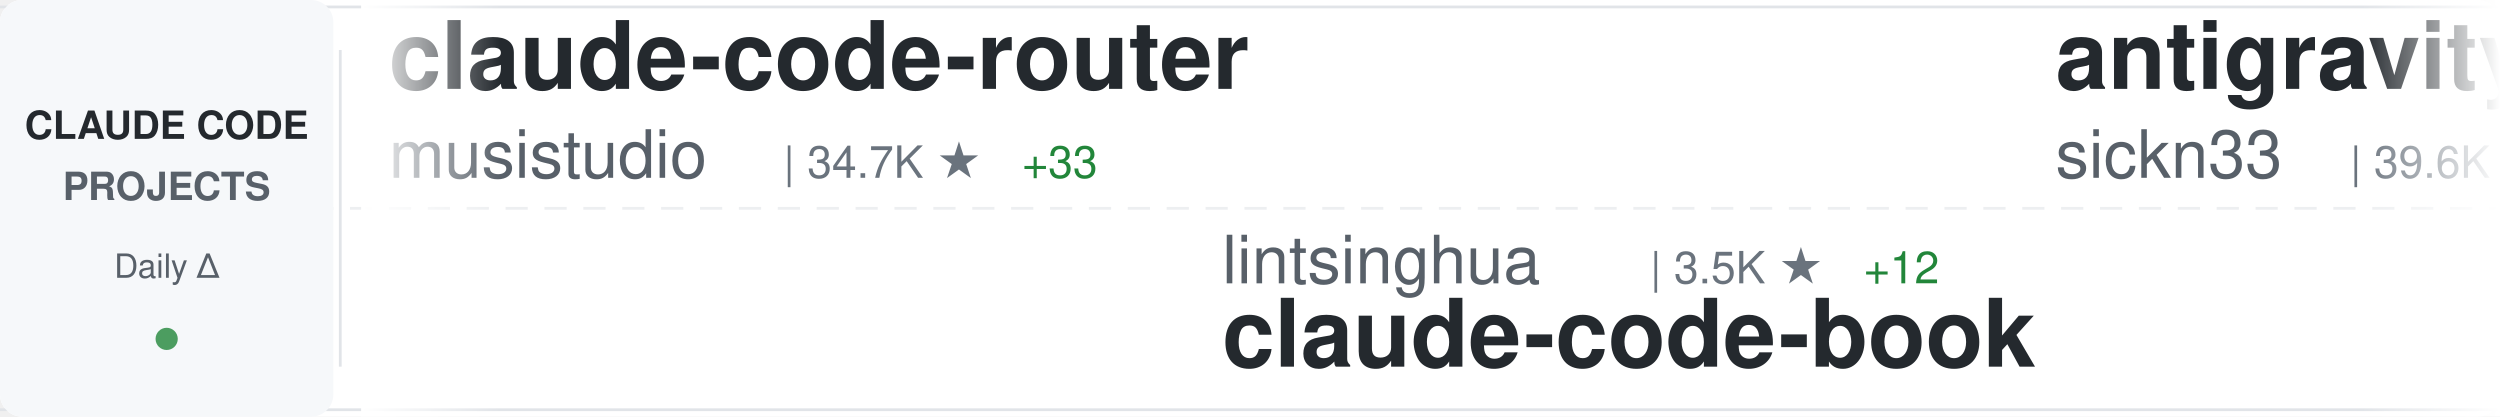
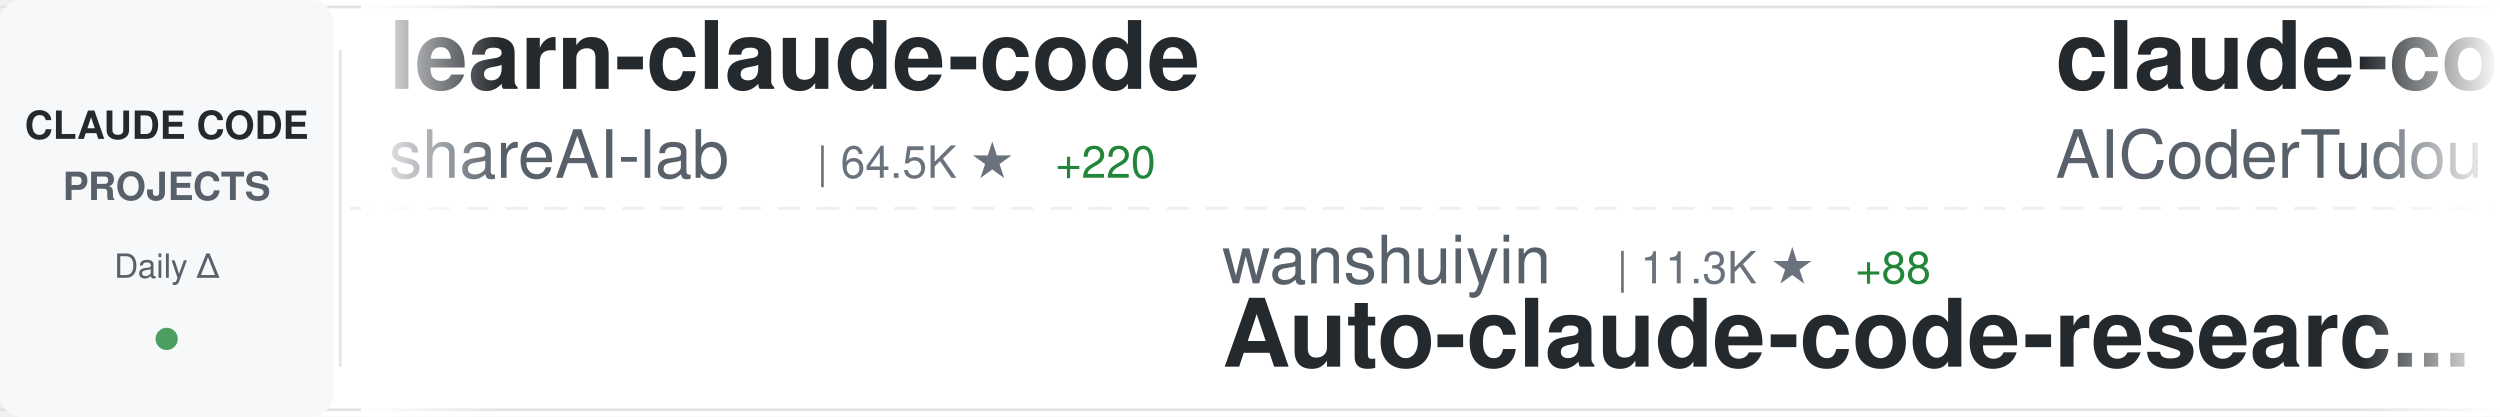
<svg xmlns="http://www.w3.org/2000/svg" width="900" height="150">
  <defs>
    <linearGradient id="awesomeLeftFade" x1="0%" y1="0%" x2="100%" y2="0%">
      <stop offset="0%" style="stop-color:#ffffff;stop-opacity:1" />
      <stop offset="100%" style="stop-color:#ffffff;stop-opacity:0" />
    </linearGradient>
    <linearGradient id="awesomeRightFade" x1="0%" y1="0%" x2="100%" y2="0%">
      <stop offset="0%" style="stop-color:#ffffff;stop-opacity:0" />
      <stop offset="100%" style="stop-color:#ffffff;stop-opacity:1" />
    </linearGradient>
  </defs>
  <rect width="900" height="150" fill="#ffffff" rx="8" />
  <rect x="0" y="2" width="900" height="1" fill="#e1e4e8" />
  <rect x="0" y="147" width="900" height="1" fill="#e1e4e8" />
  <line x1="0" y1="75" x2="900" y2="75" stroke="#e1e4e8" stroke-width="1" stroke-dasharray="8 6" opacity="0.6" />
  <rect x="0" y="0" width="120" height="150" fill="#f6f8fa" rx="8" />
  <text x="60" y="50" font-family="-apple-system, BlinkMacSystemFont, 'Segoe UI', Helvetica, Arial, sans-serif" font-size="14" font-weight="600" fill="#24292e" text-anchor="middle">CLAUDE CODE</text>
  <text x="60" y="72" font-family="-apple-system, BlinkMacSystemFont, 'Segoe UI', Helvetica, Arial, sans-serif" font-size="14" font-weight="600" fill="#586069" text-anchor="middle">PROJECTS</text>
  <text x="60" y="100" font-family="-apple-system, BlinkMacSystemFont, 'Segoe UI', Helvetica, Arial, sans-serif" font-size="12" font-weight="500" fill="#586069" text-anchor="middle">Daily Δ</text>
  <circle cx="60" cy="122" r="4" fill="#22863a" opacity="0.8" />
  <rect x="122" y="18" width="1" height="114" fill="#e1e4e8" />
  <clipPath id="awesomeTickerClip">
    <rect x="130" y="0" width="770" height="150" />
  </clipPath>
  <g clip-path="url(#awesomeTickerClip)">
    <g id="awesomeTickerItems">
      <animateTransform attributeName="transform" attributeType="XML" type="translate" from="0 0" to="-3000 0" dur="54s" repeatCount="indefinite" />
      <g transform="translate(0, 0)">
-         <text x="140" y="32" font-family="-apple-system, BlinkMacSystemFont, 'Segoe UI', Helvetica, Arial, sans-serif" font-size="34" font-weight="600" fill="#24292e">claude-code-router</text>
-         <text x="140" y="64" font-family="-apple-system, BlinkMacSystemFont, 'Segoe UI', Helvetica, Arial, sans-serif" font-size="24" font-weight="400" fill="#586069">musistudio</text>
-         <text x="282" y="64" font-family="-apple-system, BlinkMacSystemFont, 'Segoe UI', Helvetica, Arial, sans-serif" font-size="16" font-weight="500" fill="#6a737d">| 34.7K ★</text>
-         <text x="368" y="64" font-family="-apple-system, BlinkMacSystemFont, 'Segoe UI', Helvetica, Arial, sans-serif" font-size="16" font-weight="500" fill="#22863a"> +33</text>
+         <text x="140" y="32" font-family="-apple-system, BlinkMacSystemFont, 'Segoe UI', Helvetica, Arial, sans-serif" font-size="34" font-weight="600" fill="#24292e">learn-claude-code</text>
+         <text x="140" y="64" font-family="-apple-system, BlinkMacSystemFont, 'Segoe UI', Helvetica, Arial, sans-serif" font-size="24" font-weight="400" fill="#586069">shareAI-lab</text>
+         <text x="294" y="64" font-family="-apple-system, BlinkMacSystemFont, 'Segoe UI', Helvetica, Arial, sans-serif" font-size="16" font-weight="500" fill="#6a737d">| 64.5K ★</text>
+         <text x="380" y="64" font-family="-apple-system, BlinkMacSystemFont, 'Segoe UI', Helvetica, Arial, sans-serif" font-size="16" font-weight="500" fill="#22863a"> +220</text>
      </g>
      <g transform="translate(300, 0)">
+         <text x="140" y="102" font-family="-apple-system, BlinkMacSystemFont, 'Segoe UI', Helvetica, Arial, sans-serif" font-size="24" font-weight="400" fill="#586069">wanshuiyin</text>
+         <text x="282" y="102" font-family="-apple-system, BlinkMacSystemFont, 'Segoe UI', Helvetica, Arial, sans-serif" font-size="16" font-weight="500" fill="#6a737d">| 11.3K ★</text>
+         <text x="368" y="102" font-family="-apple-system, BlinkMacSystemFont, 'Segoe UI', Helvetica, Arial, sans-serif" font-size="16" font-weight="500" fill="#22863a"> +88</text>
+         <text x="140" y="132" font-family="-apple-system, BlinkMacSystemFont, 'Segoe UI', Helvetica, Arial, sans-serif" font-size="34" font-weight="600" fill="#24292e">Auto-claude-code-researc...</text>
+       </g>
+       <g transform="translate(600, 0)">
+         <text x="140" y="32" font-family="-apple-system, BlinkMacSystemFont, 'Segoe UI', Helvetica, Arial, sans-serif" font-size="34" font-weight="600" fill="#24292e">claude-code-tudou</text>
+         <text x="140" y="64" font-family="-apple-system, BlinkMacSystemFont, 'Segoe UI', Helvetica, Arial, sans-serif" font-size="24" font-weight="400" fill="#586069">AICoderTudou</text>
+         <text x="306" y="64" font-family="-apple-system, BlinkMacSystemFont, 'Segoe UI', Helvetica, Arial, sans-serif" font-size="16" font-weight="500" fill="#6a737d">| 500 ★</text>
+       </g>
+       <g transform="translate(900, 0)">
+         <text x="140" y="102" font-family="-apple-system, BlinkMacSystemFont, 'Segoe UI', Helvetica, Arial, sans-serif" font-size="24" font-weight="400" fill="#586069">frankbria</text>
+         <text x="270" y="102" font-family="-apple-system, BlinkMacSystemFont, 'Segoe UI', Helvetica, Arial, sans-serif" font-size="16" font-weight="500" fill="#6a737d">| 9.2K ★</text>
+         <text x="347" y="102" font-family="-apple-system, BlinkMacSystemFont, 'Segoe UI', Helvetica, Arial, sans-serif" font-size="16" font-weight="500" fill="#22863a"> +8</text>
+         <text x="140" y="132" font-family="-apple-system, BlinkMacSystemFont, 'Segoe UI', Helvetica, Arial, sans-serif" font-size="34" font-weight="600" fill="#24292e">ralph-claude-code</text>
+       </g>
+       <g transform="translate(1200, 0)">
+         <text x="140" y="32" font-family="-apple-system, BlinkMacSystemFont, 'Segoe UI', Helvetica, Arial, sans-serif" font-size="34" font-weight="600" fill="#24292e">claude-code-tips</text>
+         <text x="140" y="64" font-family="-apple-system, BlinkMacSystemFont, 'Segoe UI', Helvetica, Arial, sans-serif" font-size="24" font-weight="400" fill="#586069">ykdojo</text>
+         <text x="234" y="64" font-family="-apple-system, BlinkMacSystemFont, 'Segoe UI', Helvetica, Arial, sans-serif" font-size="16" font-weight="500" fill="#6a737d">| 8.6K ★</text>
+         <text x="311" y="64" font-family="-apple-system, BlinkMacSystemFont, 'Segoe UI', Helvetica, Arial, sans-serif" font-size="16" font-weight="500" fill="#22863a"> +12</text>
+       </g>
+       <g transform="translate(1500, 0)">
+         <text x="140" y="102" font-family="-apple-system, BlinkMacSystemFont, 'Segoe UI', Helvetica, Arial, sans-serif" font-size="24" font-weight="400" fill="#586069">multica-ai</text>
+         <text x="282" y="102" font-family="-apple-system, BlinkMacSystemFont, 'Segoe UI', Helvetica, Arial, sans-serif" font-size="16" font-weight="500" fill="#6a737d">| 166.8K ★</text>
+         <text x="377" y="102" font-family="-apple-system, BlinkMacSystemFont, 'Segoe UI', Helvetica, Arial, sans-serif" font-size="16" font-weight="500" fill="#22863a"> +1.1K</text>
+         <text x="140" y="132" font-family="-apple-system, BlinkMacSystemFont, 'Segoe UI', Helvetica, Arial, sans-serif" font-size="34" font-weight="600" fill="#24292e">andrej-karpathy-skills</text>
+       </g>
+       <g transform="translate(1800, 0)">
+         <text x="140" y="32" font-family="-apple-system, BlinkMacSystemFont, 'Segoe UI', Helvetica, Arial, sans-serif" font-size="34" font-weight="600" fill="#24292e">claude-code-engineering</text>
+         <text x="140" y="64" font-family="-apple-system, BlinkMacSystemFont, 'Segoe UI', Helvetica, Arial, sans-serif" font-size="24" font-weight="400" fill="#586069">huangjia2019</text>
+         <text x="306" y="64" font-family="-apple-system, BlinkMacSystemFont, 'Segoe UI', Helvetica, Arial, sans-serif" font-size="16" font-weight="500" fill="#6a737d">| 767 ★</text>
+         <text x="374" y="64" font-family="-apple-system, BlinkMacSystemFont, 'Segoe UI', Helvetica, Arial, sans-serif" font-size="16" font-weight="500" fill="#22863a"> +8</text>
+       </g>
+       <g transform="translate(2100, 0)">
+         <text x="140" y="102" font-family="-apple-system, BlinkMacSystemFont, 'Segoe UI', Helvetica, Arial, sans-serif" font-size="24" font-weight="400" fill="#586069">disler</text>
+         <text x="234" y="102" font-family="-apple-system, BlinkMacSystemFont, 'Segoe UI', Helvetica, Arial, sans-serif" font-size="16" font-weight="500" fill="#6a737d">| 1.3K ★</text>
+         <text x="311" y="102" font-family="-apple-system, BlinkMacSystemFont, 'Segoe UI', Helvetica, Arial, sans-serif" font-size="16" font-weight="500" fill="#22863a"> +9</text>
+         <text x="140" y="132" font-family="-apple-system, BlinkMacSystemFont, 'Segoe UI', Helvetica, Arial, sans-serif" font-size="34" font-weight="600" fill="#24292e">pi-vs-claude-code</text>
+       </g>
+       <g transform="translate(2400, 0)">
+         <text x="140" y="32" font-family="-apple-system, BlinkMacSystemFont, 'Segoe UI', Helvetica, Arial, sans-serif" font-size="34" font-weight="600" fill="#24292e">claude-code-sourcemap</text>
+         <text x="140" y="64" font-family="-apple-system, BlinkMacSystemFont, 'Segoe UI', Helvetica, Arial, sans-serif" font-size="24" font-weight="400" fill="#586069">ChinaSiro</text>
+         <text x="270" y="64" font-family="-apple-system, BlinkMacSystemFont, 'Segoe UI', Helvetica, Arial, sans-serif" font-size="16" font-weight="500" fill="#6a737d">| 9.3K ★</text>
+         <text x="347" y="64" font-family="-apple-system, BlinkMacSystemFont, 'Segoe UI', Helvetica, Arial, sans-serif" font-size="16" font-weight="500" fill="#22863a"> +6</text>
+       </g>
+       <g transform="translate(2700, 0)">
        <text x="140" y="102" font-family="-apple-system, BlinkMacSystemFont, 'Segoe UI', Helvetica, Arial, sans-serif" font-size="24" font-weight="400" fill="#586069">lintsinghua</text>
        <text x="294" y="102" font-family="-apple-system, BlinkMacSystemFont, 'Segoe UI', Helvetica, Arial, sans-serif" font-size="16" font-weight="500" fill="#6a737d">| 3.5K ★</text>
-         <text x="371" y="102" font-family="-apple-system, BlinkMacSystemFont, 'Segoe UI', Helvetica, Arial, sans-serif" font-size="16" font-weight="500" fill="#22863a"> +12</text>
+         <text x="371" y="102" font-family="-apple-system, BlinkMacSystemFont, 'Segoe UI', Helvetica, Arial, sans-serif" font-size="16" font-weight="500" fill="#22863a"> +13</text>
        <text x="140" y="132" font-family="-apple-system, BlinkMacSystemFont, 'Segoe UI', Helvetica, Arial, sans-serif" font-size="34" font-weight="600" fill="#24292e">claude-code-book</text>
      </g>
-       <g transform="translate(600, 0)">
-         <text x="140" y="32" font-family="-apple-system, BlinkMacSystemFont, 'Segoe UI', Helvetica, Arial, sans-serif" font-size="34" font-weight="600" fill="#24292e">antigravity-awesome-skil...</text>
-         <text x="140" y="64" font-family="-apple-system, BlinkMacSystemFont, 'Segoe UI', Helvetica, Arial, sans-serif" font-size="24" font-weight="400" fill="#586069">sickn33</text>
-         <text x="246" y="64" font-family="-apple-system, BlinkMacSystemFont, 'Segoe UI', Helvetica, Arial, sans-serif" font-size="16" font-weight="500" fill="#6a737d">| 39.6K ★</text>
-         <text x="332" y="64" font-family="-apple-system, BlinkMacSystemFont, 'Segoe UI', Helvetica, Arial, sans-serif" font-size="16" font-weight="500" fill="#22863a"> +129</text>
-       </g>
-       <g transform="translate(900, 0)">
-         <text x="140" y="102" font-family="-apple-system, BlinkMacSystemFont, 'Segoe UI', Helvetica, Arial, sans-serif" font-size="24" font-weight="400" fill="#586069">zebbern</text>
-         <text x="246" y="102" font-family="-apple-system, BlinkMacSystemFont, 'Segoe UI', Helvetica, Arial, sans-serif" font-size="16" font-weight="500" fill="#6a737d">| 4.2K ★</text>
-         <text x="323" y="102" font-family="-apple-system, BlinkMacSystemFont, 'Segoe UI', Helvetica, Arial, sans-serif" font-size="16" font-weight="500" fill="#22863a"> +1</text>
-         <text x="140" y="132" font-family="-apple-system, BlinkMacSystemFont, 'Segoe UI', Helvetica, Arial, sans-serif" font-size="34" font-weight="600" fill="#24292e">claude-code-guide</text>
-       </g>
-       <g transform="translate(1200, 0)">
-         <text x="140" y="32" font-family="-apple-system, BlinkMacSystemFont, 'Segoe UI', Helvetica, Arial, sans-serif" font-size="34" font-weight="600" fill="#24292e">nanoclaw</text>
-         <text x="140" y="64" font-family="-apple-system, BlinkMacSystemFont, 'Segoe UI', Helvetica, Arial, sans-serif" font-size="24" font-weight="400" fill="#586069">nanocoai</text>
-         <text x="258" y="64" font-family="-apple-system, BlinkMacSystemFont, 'Segoe UI', Helvetica, Arial, sans-serif" font-size="16" font-weight="500" fill="#6a737d">| 29.7K ★</text>
-         <text x="344" y="64" font-family="-apple-system, BlinkMacSystemFont, 'Segoe UI', Helvetica, Arial, sans-serif" font-size="16" font-weight="500" fill="#22863a"> +41</text>
-       </g>
-       <g transform="translate(1500, 0)">
-         <text x="140" y="102" font-family="-apple-system, BlinkMacSystemFont, 'Segoe UI', Helvetica, Arial, sans-serif" font-size="24" font-weight="400" fill="#586069">alirezarezvani</text>
-         <text x="330" y="102" font-family="-apple-system, BlinkMacSystemFont, 'Segoe UI', Helvetica, Arial, sans-serif" font-size="16" font-weight="500" fill="#6a737d">| 17.0K ★</text>
-         <text x="416" y="102" font-family="-apple-system, BlinkMacSystemFont, 'Segoe UI', Helvetica, Arial, sans-serif" font-size="16" font-weight="500" fill="#22863a"> +109</text>
-         <text x="140" y="132" font-family="-apple-system, BlinkMacSystemFont, 'Segoe UI', Helvetica, Arial, sans-serif" font-size="34" font-weight="600" fill="#24292e">claude-skills</text>
-       </g>
-       <g transform="translate(1800, 0)">
-         <text x="140" y="32" font-family="-apple-system, BlinkMacSystemFont, 'Segoe UI', Helvetica, Arial, sans-serif" font-size="34" font-weight="600" fill="#24292e">claude-code-proxy</text>
-         <text x="140" y="64" font-family="-apple-system, BlinkMacSystemFont, 'Segoe UI', Helvetica, Arial, sans-serif" font-size="24" font-weight="400" fill="#586069">1rgs</text>
-         <text x="210" y="64" font-family="-apple-system, BlinkMacSystemFont, 'Segoe UI', Helvetica, Arial, sans-serif" font-size="16" font-weight="500" fill="#6a737d">| 3.6K ★</text>
-       </g>
-       <g transform="translate(2100, 0)">
-         <text x="140" y="102" font-family="-apple-system, BlinkMacSystemFont, 'Segoe UI', Helvetica, Arial, sans-serif" font-size="24" font-weight="400" fill="#586069">anthropics</text>
-         <text x="282" y="102" font-family="-apple-system, BlinkMacSystemFont, 'Segoe UI', Helvetica, Arial, sans-serif" font-size="16" font-weight="500" fill="#6a737d">| 861 ★</text>
-         <text x="350" y="102" font-family="-apple-system, BlinkMacSystemFont, 'Segoe UI', Helvetica, Arial, sans-serif" font-size="16" font-weight="500" fill="#22863a"> +3</text>
-         <text x="140" y="132" font-family="-apple-system, BlinkMacSystemFont, 'Segoe UI', Helvetica, Arial, sans-serif" font-size="34" font-weight="600" fill="#24292e">claude-code-base-action</text>
-       </g>
-       <g transform="translate(2400, 0)">
-         <text x="140" y="32" font-family="-apple-system, BlinkMacSystemFont, 'Segoe UI', Helvetica, Arial, sans-serif" font-size="34" font-weight="600" fill="#24292e">claude_code_src</text>
-         <text x="140" y="64" font-family="-apple-system, BlinkMacSystemFont, 'Segoe UI', Helvetica, Arial, sans-serif" font-size="24" font-weight="400" fill="#586069">ponponon</text>
-         <text x="258" y="64" font-family="-apple-system, BlinkMacSystemFont, 'Segoe UI', Helvetica, Arial, sans-serif" font-size="16" font-weight="500" fill="#6a737d">| 2.3K ★</text>
-         <text x="335" y="64" font-family="-apple-system, BlinkMacSystemFont, 'Segoe UI', Helvetica, Arial, sans-serif" font-size="16" font-weight="500" fill="#22863a"> +1</text>
-       </g>
-       <g transform="translate(2700, 0)">
-         <text x="140" y="102" font-family="-apple-system, BlinkMacSystemFont, 'Segoe UI', Helvetica, Arial, sans-serif" font-size="24" font-weight="400" fill="#586069">huangjia2019</text>
-         <text x="306" y="102" font-family="-apple-system, BlinkMacSystemFont, 'Segoe UI', Helvetica, Arial, sans-serif" font-size="16" font-weight="500" fill="#6a737d">| 767 ★</text>
-         <text x="374" y="102" font-family="-apple-system, BlinkMacSystemFont, 'Segoe UI', Helvetica, Arial, sans-serif" font-size="16" font-weight="500" fill="#22863a"> +8</text>
-         <text x="140" y="132" font-family="-apple-system, BlinkMacSystemFont, 'Segoe UI', Helvetica, Arial, sans-serif" font-size="34" font-weight="600" fill="#24292e">claude-code-engineering</text>
-       </g>
      <g transform="translate(3000, 0)">
-         <text x="140" y="32" font-family="-apple-system, BlinkMacSystemFont, 'Segoe UI', Helvetica, Arial, sans-serif" font-size="34" font-weight="600" fill="#24292e">claude-code-router</text>
-         <text x="140" y="64" font-family="-apple-system, BlinkMacSystemFont, 'Segoe UI', Helvetica, Arial, sans-serif" font-size="24" font-weight="400" fill="#586069">musistudio</text>
-         <text x="282" y="64" font-family="-apple-system, BlinkMacSystemFont, 'Segoe UI', Helvetica, Arial, sans-serif" font-size="16" font-weight="500" fill="#6a737d">| 34.7K ★</text>
-         <text x="368" y="64" font-family="-apple-system, BlinkMacSystemFont, 'Segoe UI', Helvetica, Arial, sans-serif" font-size="16" font-weight="500" fill="#22863a"> +33</text>
+         <text x="140" y="32" font-family="-apple-system, BlinkMacSystemFont, 'Segoe UI', Helvetica, Arial, sans-serif" font-size="34" font-weight="600" fill="#24292e">learn-claude-code</text>
+         <text x="140" y="64" font-family="-apple-system, BlinkMacSystemFont, 'Segoe UI', Helvetica, Arial, sans-serif" font-size="24" font-weight="400" fill="#586069">shareAI-lab</text>
+         <text x="294" y="64" font-family="-apple-system, BlinkMacSystemFont, 'Segoe UI', Helvetica, Arial, sans-serif" font-size="16" font-weight="500" fill="#6a737d">| 64.5K ★</text>
+         <text x="380" y="64" font-family="-apple-system, BlinkMacSystemFont, 'Segoe UI', Helvetica, Arial, sans-serif" font-size="16" font-weight="500" fill="#22863a"> +220</text>
      </g>
      <g transform="translate(3300, 0)">
-         <text x="140" y="102" font-family="-apple-system, BlinkMacSystemFont, 'Segoe UI', Helvetica, Arial, sans-serif" font-size="24" font-weight="400" fill="#586069">lintsinghua</text>
-         <text x="294" y="102" font-family="-apple-system, BlinkMacSystemFont, 'Segoe UI', Helvetica, Arial, sans-serif" font-size="16" font-weight="500" fill="#6a737d">| 3.5K ★</text>
-         <text x="371" y="102" font-family="-apple-system, BlinkMacSystemFont, 'Segoe UI', Helvetica, Arial, sans-serif" font-size="16" font-weight="500" fill="#22863a"> +12</text>
-         <text x="140" y="132" font-family="-apple-system, BlinkMacSystemFont, 'Segoe UI', Helvetica, Arial, sans-serif" font-size="34" font-weight="600" fill="#24292e">claude-code-book</text>
+         <text x="140" y="102" font-family="-apple-system, BlinkMacSystemFont, 'Segoe UI', Helvetica, Arial, sans-serif" font-size="24" font-weight="400" fill="#586069">wanshuiyin</text>
+         <text x="282" y="102" font-family="-apple-system, BlinkMacSystemFont, 'Segoe UI', Helvetica, Arial, sans-serif" font-size="16" font-weight="500" fill="#6a737d">| 11.3K ★</text>
+         <text x="368" y="102" font-family="-apple-system, BlinkMacSystemFont, 'Segoe UI', Helvetica, Arial, sans-serif" font-size="16" font-weight="500" fill="#22863a"> +88</text>
+         <text x="140" y="132" font-family="-apple-system, BlinkMacSystemFont, 'Segoe UI', Helvetica, Arial, sans-serif" font-size="34" font-weight="600" fill="#24292e">Auto-claude-code-researc...</text>
      </g>
      <g transform="translate(3600, 0)">
-         <text x="140" y="32" font-family="-apple-system, BlinkMacSystemFont, 'Segoe UI', Helvetica, Arial, sans-serif" font-size="34" font-weight="600" fill="#24292e">antigravity-awesome-skil...</text>
-         <text x="140" y="64" font-family="-apple-system, BlinkMacSystemFont, 'Segoe UI', Helvetica, Arial, sans-serif" font-size="24" font-weight="400" fill="#586069">sickn33</text>
-         <text x="246" y="64" font-family="-apple-system, BlinkMacSystemFont, 'Segoe UI', Helvetica, Arial, sans-serif" font-size="16" font-weight="500" fill="#6a737d">| 39.6K ★</text>
-         <text x="332" y="64" font-family="-apple-system, BlinkMacSystemFont, 'Segoe UI', Helvetica, Arial, sans-serif" font-size="16" font-weight="500" fill="#22863a"> +129</text>
+         <text x="140" y="32" font-family="-apple-system, BlinkMacSystemFont, 'Segoe UI', Helvetica, Arial, sans-serif" font-size="34" font-weight="600" fill="#24292e">claude-code-tudou</text>
+         <text x="140" y="64" font-family="-apple-system, BlinkMacSystemFont, 'Segoe UI', Helvetica, Arial, sans-serif" font-size="24" font-weight="400" fill="#586069">AICoderTudou</text>
+         <text x="306" y="64" font-family="-apple-system, BlinkMacSystemFont, 'Segoe UI', Helvetica, Arial, sans-serif" font-size="16" font-weight="500" fill="#6a737d">| 500 ★</text>
      </g>
      <g transform="translate(3900, 0)">
-         <text x="140" y="102" font-family="-apple-system, BlinkMacSystemFont, 'Segoe UI', Helvetica, Arial, sans-serif" font-size="24" font-weight="400" fill="#586069">zebbern</text>
-         <text x="246" y="102" font-family="-apple-system, BlinkMacSystemFont, 'Segoe UI', Helvetica, Arial, sans-serif" font-size="16" font-weight="500" fill="#6a737d">| 4.2K ★</text>
-         <text x="323" y="102" font-family="-apple-system, BlinkMacSystemFont, 'Segoe UI', Helvetica, Arial, sans-serif" font-size="16" font-weight="500" fill="#22863a"> +1</text>
-         <text x="140" y="132" font-family="-apple-system, BlinkMacSystemFont, 'Segoe UI', Helvetica, Arial, sans-serif" font-size="34" font-weight="600" fill="#24292e">claude-code-guide</text>
+         <text x="140" y="102" font-family="-apple-system, BlinkMacSystemFont, 'Segoe UI', Helvetica, Arial, sans-serif" font-size="24" font-weight="400" fill="#586069">frankbria</text>
+         <text x="270" y="102" font-family="-apple-system, BlinkMacSystemFont, 'Segoe UI', Helvetica, Arial, sans-serif" font-size="16" font-weight="500" fill="#6a737d">| 9.2K ★</text>
+         <text x="347" y="102" font-family="-apple-system, BlinkMacSystemFont, 'Segoe UI', Helvetica, Arial, sans-serif" font-size="16" font-weight="500" fill="#22863a"> +8</text>
+         <text x="140" y="132" font-family="-apple-system, BlinkMacSystemFont, 'Segoe UI', Helvetica, Arial, sans-serif" font-size="34" font-weight="600" fill="#24292e">ralph-claude-code</text>
      </g>
    </g>
  </g>
  <rect x="130" y="0" width="50" height="150" fill="url(#awesomeLeftFade)" />
  <rect x="850" y="0" width="50" height="150" fill="url(#awesomeRightFade)" />
</svg>
